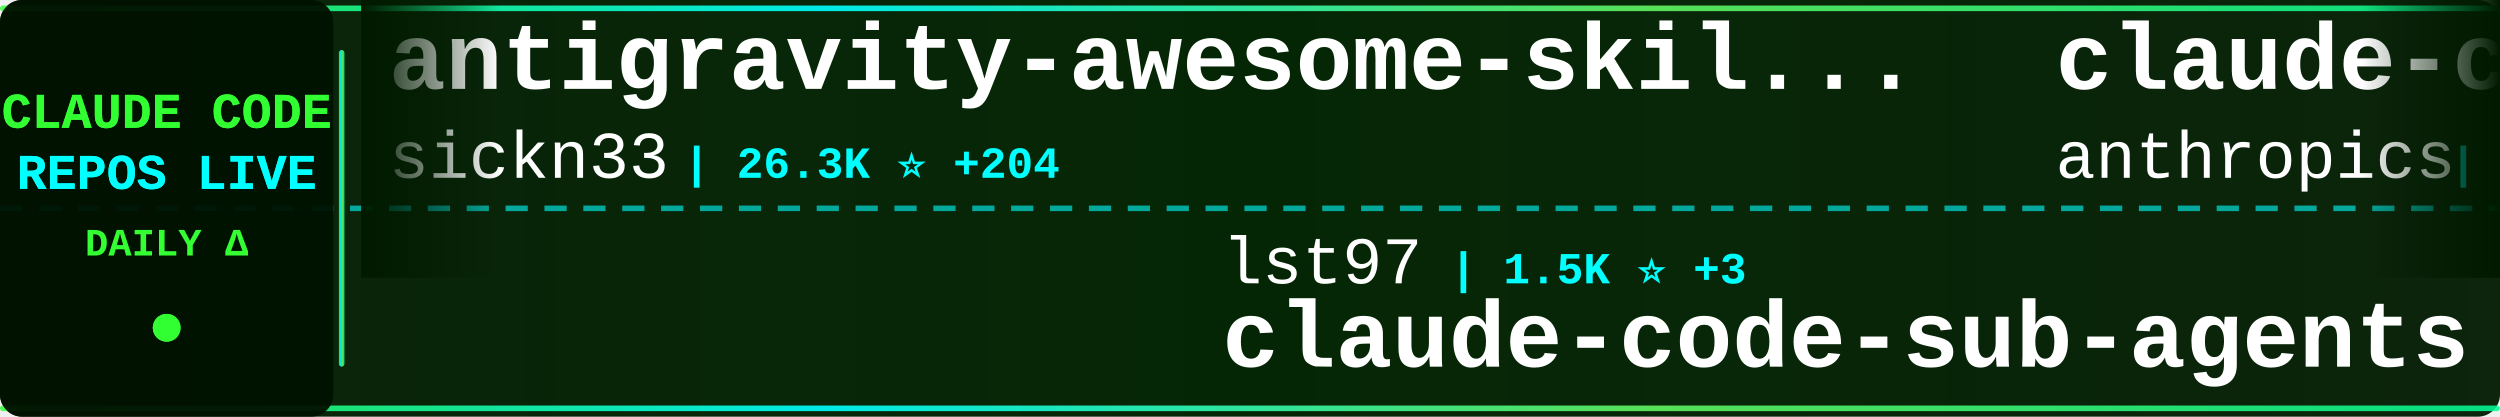
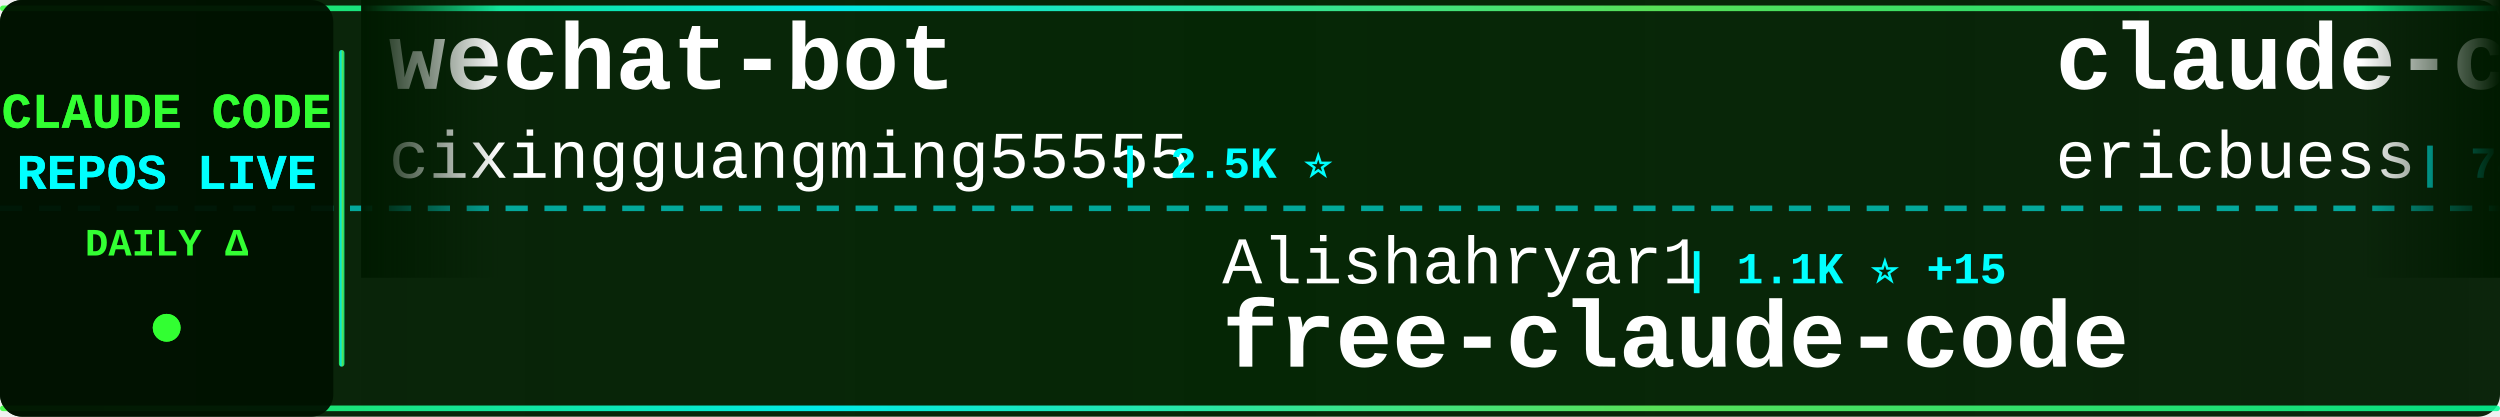
<svg xmlns="http://www.w3.org/2000/svg" width="900" height="150">
  <defs>
    <linearGradient id="tickerBg" x1="0%" y1="0%" x2="100%" y2="0%">
      <stop offset="0%" style="stop-color:#001a00;stop-opacity:0.95" />
      <stop offset="50%" style="stop-color:#002200;stop-opacity:0.98" />
      <stop offset="100%" style="stop-color:#001a00;stop-opacity:0.95" />
    </linearGradient>
    <linearGradient id="borderGrad" x1="0%" y1="0%" x2="100%" y2="0%">
      <stop offset="0%" style="stop-color:#33ff33;stop-opacity:0.85">
        <animate attributeName="stop-opacity" values="0.85;1;0.85" dur="2s" repeatCount="indefinite" />
      </stop>
      <stop offset="33%" style="stop-color:#00ffff;stop-opacity:0.9">
        <animate attributeName="stop-opacity" values="0.9;1;0.9" dur="2.2s" repeatCount="indefinite" />
      </stop>
      <stop offset="66%" style="stop-color:#66ff66;stop-opacity:0.85">
        <animate attributeName="stop-opacity" values="0.85;1;0.85" dur="1.8s" repeatCount="indefinite" />
      </stop>
      <stop offset="100%" style="stop-color:#00ff99;stop-opacity:0.85">
        <animate attributeName="stop-opacity" values="0.85;1;0.85" dur="2s" repeatCount="indefinite" />
      </stop>
    </linearGradient>
    <filter id="textGlow">
      <feGaussianBlur stdDeviation="0.1" result="coloredBlur" />
      <feMerge>
        <feMergeNode in="coloredBlur" />
        <feMergeNode in="SourceGraphic" />
      </feMerge>
    </filter>
    <filter id="metricGlow">
      <feGaussianBlur stdDeviation="0.2" result="coloredBlur" />
      <feMerge>
        <feMergeNode in="coloredBlur" />
        <feMergeNode in="SourceGraphic" />
      </feMerge>
    </filter>
    <linearGradient id="leftFade" x1="0%" y1="0%" x2="100%" y2="0%">
      <stop offset="0%" style="stop-color:#001a00;stop-opacity:1" />
      <stop offset="100%" style="stop-color:#001a00;stop-opacity:0" />
    </linearGradient>
    <linearGradient id="rightFade" x1="0%" y1="0%" x2="100%" y2="0%">
      <stop offset="0%" style="stop-color:#001a00;stop-opacity:0" />
      <stop offset="100%" style="stop-color:#001a00;stop-opacity:1" />
    </linearGradient>
  </defs>
  <rect width="900" height="150" fill="url(#tickerBg)" rx="8" />
  <rect x="0" y="2" width="900" height="2" fill="url(#borderGrad)" rx="1" />
  <rect x="0" y="146" width="900" height="2" fill="url(#borderGrad)" rx="1" />
  <line x1="0" y1="75" x2="900" y2="75" stroke="#00ffff" stroke-width="2" stroke-dasharray="8 6" opacity="0.6" />
  <rect x="0" y="0" width="120" height="150" fill="#001100" opacity="0.95" rx="8" />
  <text x="60" y="46" font-family="'Courier New', monospace" font-size="18" font-weight="bold" fill="#33ff33" text-anchor="middle" filter="url(#textGlow)">
    CLAUDE CODE
  </text>
  <text x="60" y="68" font-family="'Courier New', monospace" font-size="18" font-weight="bold" fill="#00ffff" text-anchor="middle" filter="url(#textGlow)">
    REPOS LIVE
  </text>
  <text x="60" y="92" font-family="'Courier New', monospace" font-size="14" font-weight="bold" fill="#33ff33" text-anchor="middle">
    DAILY Δ
  </text>
  <circle cx="60" cy="118" r="5" fill="#33ff33" filter="url(#metricGlow)">
    <animate attributeName="r" values="4;6;4" dur="1.5s" repeatCount="indefinite" />
    <animate attributeName="opacity" values="0.6;1;0.6" dur="1.5s" repeatCount="indefinite" />
  </circle>
  <rect x="122" y="18" width="2" height="114" fill="url(#borderGrad)" rx="1" />
  <clipPath id="tickerClip">
    <rect x="130" y="0" width="770" height="150" />
  </clipPath>
  <g clip-path="url(#tickerClip)">
    <g id="tickerItems">
      <animateTransform attributeName="transform" attributeType="XML" type="translate" from="0 0" to="-3000 0" dur="54s" repeatCount="indefinite" />
      <g transform="translate(0, 0)">
-         <text x="140" y="32" font-family="'Courier New', monospace" font-size="34" font-weight="bold" fill="#ffffff">antigravity-awesome-skil...</text>
-         <text x="140" y="64" font-family="'Courier New', monospace" font-size="24" font-weight="normal" fill="#ffffff" opacity="1.0">sickn33</text>
-         <text x="246" y="64" font-family="'Courier New', monospace" font-size="16" font-weight="bold" fill="#00ffff"> | 26.3K ⭐ +204</text>
+         <text x="140" y="32" font-family="'Courier New', monospace" font-size="34" font-weight="bold" fill="#ffffff">wechat-bot</text>
+         <text x="140" y="64" font-family="'Courier New', monospace" font-size="24" font-weight="normal" fill="#ffffff" opacity="1.0">cixingguangming55555</text>
+         <text x="402" y="64" font-family="'Courier New', monospace" font-size="16" font-weight="bold" fill="#00ffff"> | 2.5K ⭐</text>
      </g>
      <g transform="translate(300, 0)">
-         <text x="140" y="102" font-family="'Courier New', monospace" font-size="24" font-weight="normal" fill="#ffffff" opacity="1.0">lst97</text>
-         <text x="222" y="102" font-family="'Courier New', monospace" font-size="16" font-weight="bold" fill="#00ffff"> | 1.5K ⭐ +3</text>
-         <text x="140" y="132" font-family="'Courier New', monospace" font-size="34" font-weight="bold" fill="#ffffff">claude-code-sub-agents</text>
+         <text x="140" y="102" font-family="'Courier New', monospace" font-size="24" font-weight="normal" fill="#ffffff" opacity="1.0">Alishahryar1</text>
+         <text x="306" y="102" font-family="'Courier New', monospace" font-size="16" font-weight="bold" fill="#00ffff"> | 1.1K ⭐ +15</text>
+         <text x="140" y="132" font-family="'Courier New', monospace" font-size="34" font-weight="bold" fill="#ffffff">free-claude-code</text>
      </g>
      <g transform="translate(600, 0)">
-         <text x="140" y="32" font-family="'Courier New', monospace" font-size="34" font-weight="bold" fill="#ffffff">claude-code</text>
-         <text x="140" y="64" font-family="'Courier New', monospace" font-size="24" font-weight="normal" fill="#ffffff" opacity="1.0">anthropics</text>
-         <text x="282" y="64" font-family="'Courier New', monospace" font-size="16" font-weight="bold" fill="#00ffff"> | 80.9K ⭐ +391</text>
+         <text x="140" y="32" font-family="'Courier New', monospace" font-size="34" font-weight="bold" fill="#ffffff">claude-code-docs</text>
+         <text x="140" y="64" font-family="'Courier New', monospace" font-size="24" font-weight="normal" fill="#ffffff" opacity="1.0">ericbuess</text>
+         <text x="270" y="64" font-family="'Courier New', monospace" font-size="16" font-weight="bold" fill="#00ffff"> | 746 ⭐ +4</text>
      </g>
      <g transform="translate(900, 0)">
-         <text x="140" y="102" font-family="'Courier New', monospace" font-size="24" font-weight="normal" fill="#ffffff" opacity="1.0">snarktank</text>
-         <text x="270" y="102" font-family="'Courier New', monospace" font-size="16" font-weight="bold" fill="#00ffff"> | 13.4K ⭐ +73</text>
-         <text x="140" y="132" font-family="'Courier New', monospace" font-size="34" font-weight="bold" fill="#ffffff">ralph</text>
+         <text x="140" y="102" font-family="'Courier New', monospace" font-size="24" font-weight="normal" fill="#ffffff" opacity="1.0">Pimzino</text>
+         <text x="246" y="102" font-family="'Courier New', monospace" font-size="16" font-weight="bold" fill="#00ffff"> | 3.6K ⭐ +3</text>
+         <text x="140" y="132" font-family="'Courier New', monospace" font-size="34" font-weight="bold" fill="#ffffff">claude-code-spec-workflo...</text>
      </g>
      <g transform="translate(1200, 0)">
-         <text x="140" y="32" font-family="'Courier New', monospace" font-size="34" font-weight="bold" fill="#ffffff">edmunds-claude-code</text>
-         <text x="140" y="64" font-family="'Courier New', monospace" font-size="24" font-weight="normal" fill="#ffffff" opacity="1.0">edmund-io</text>
-         <text x="270" y="64" font-family="'Courier New', monospace" font-size="16" font-weight="bold" fill="#00ffff"> | 1.3K ⭐ +4</text>
+         <text x="140" y="32" font-family="'Courier New', monospace" font-size="34" font-weight="bold" fill="#ffffff">claude-code-tips</text>
+         <text x="140" y="64" font-family="'Courier New', monospace" font-size="24" font-weight="normal" fill="#ffffff" opacity="1.0">ykdojo</text>
+         <text x="234" y="64" font-family="'Courier New', monospace" font-size="16" font-weight="bold" fill="#00ffff"> | 6.5K ⭐ +90</text>
      </g>
      <g transform="translate(1500, 0)">
-         <text x="140" y="102" font-family="'Courier New', monospace" font-size="24" font-weight="normal" fill="#ffffff" opacity="1.0">winfunc</text>
-         <text x="246" y="102" font-family="'Courier New', monospace" font-size="16" font-weight="bold" fill="#00ffff"> | 21.0K ⭐ +15</text>
-         <text x="140" y="132" font-family="'Courier New', monospace" font-size="34" font-weight="bold" fill="#ffffff">opcode</text>
+         <text x="140" y="102" font-family="'Courier New', monospace" font-size="24" font-weight="normal" fill="#ffffff" opacity="1.0">anthropics</text>
+         <text x="282" y="102" font-family="'Courier New', monospace" font-size="16" font-weight="bold" fill="#00ffff"> | 1.8K ⭐ +14</text>
+         <text x="140" y="132" font-family="'Courier New', monospace" font-size="34" font-weight="bold" fill="#ffffff">claude-agent-sdk-demos</text>
      </g>
      <g transform="translate(1800, 0)">
-         <text x="140" y="32" font-family="'Courier New', monospace" font-size="34" font-weight="bold" fill="#ffffff">claude-code-requirements...</text>
-         <text x="140" y="64" font-family="'Courier New', monospace" font-size="24" font-weight="normal" fill="#ffffff" opacity="1.0">rizethereum</text>
-         <text x="294" y="64" font-family="'Courier New', monospace" font-size="16" font-weight="bold" fill="#00ffff"> | 1.8K ⭐</text>
+         <text x="140" y="32" font-family="'Courier New', monospace" font-size="34" font-weight="bold" fill="#ffffff">cc-switch</text>
+         <text x="140" y="64" font-family="'Courier New', monospace" font-size="24" font-weight="normal" fill="#ffffff" opacity="1.0">farion1231</text>
+         <text x="282" y="64" font-family="'Courier New', monospace" font-size="16" font-weight="bold" fill="#00ffff"> | 31.4K ⭐ +354</text>
      </g>
      <g transform="translate(2100, 0)">
-         <text x="140" y="102" font-family="'Courier New', monospace" font-size="24" font-weight="normal" fill="#ffffff" opacity="1.0">shareAI-lab</text>
-         <text x="294" y="102" font-family="'Courier New', monospace" font-size="16" font-weight="bold" fill="#00ffff"> | 35.2K ⭐ +611</text>
-         <text x="140" y="132" font-family="'Courier New', monospace" font-size="34" font-weight="bold" fill="#ffffff">learn-claude-code</text>
+         <text x="140" y="102" font-family="'Courier New', monospace" font-size="24" font-weight="normal" fill="#ffffff" opacity="1.0">disler</text>
+         <text x="234" y="102" font-family="'Courier New', monospace" font-size="16" font-weight="bold" fill="#00ffff"> | 524 ⭐ +15</text>
+         <text x="140" y="132" font-family="'Courier New', monospace" font-size="34" font-weight="bold" fill="#ffffff">pi-vs-claude-code</text>
      </g>
      <g transform="translate(2400, 0)">
-         <text x="140" y="32" font-family="'Courier New', monospace" font-size="34" font-weight="bold" fill="#ffffff">spec-kit</text>
-         <text x="140" y="64" font-family="'Courier New', monospace" font-size="24" font-weight="normal" fill="#ffffff" opacity="1.0">github</text>
-         <text x="234" y="64" font-family="'Courier New', monospace" font-size="16" font-weight="bold" fill="#00ffff"> | 79.3K ⭐ +431</text>
+         <text x="140" y="32" font-family="'Courier New', monospace" font-size="34" font-weight="bold" fill="#ffffff">claude-code-base-action</text>
+         <text x="140" y="64" font-family="'Courier New', monospace" font-size="24" font-weight="normal" fill="#ffffff" opacity="1.0">anthropics</text>
+         <text x="282" y="64" font-family="'Courier New', monospace" font-size="16" font-weight="bold" fill="#00ffff"> | 620 ⭐ +5</text>
      </g>
      <g transform="translate(2700, 0)">
-         <text x="140" y="102" font-family="'Courier New', monospace" font-size="24" font-weight="normal" fill="#ffffff" opacity="1.0">anthropics</text>
-         <text x="282" y="102" font-family="'Courier New', monospace" font-size="16" font-weight="bold" fill="#00ffff"> | 620 ⭐ +6</text>
-         <text x="140" y="132" font-family="'Courier New', monospace" font-size="34" font-weight="bold" fill="#ffffff">claude-code-base-action</text>
+         <text x="140" y="102" font-family="'Courier New', monospace" font-size="24" font-weight="normal" fill="#ffffff" opacity="1.0">diet103</text>
+         <text x="246" y="102" font-family="'Courier New', monospace" font-size="16" font-weight="bold" fill="#00ffff"> | 9.3K ⭐ +8</text>
+         <text x="140" y="132" font-family="'Courier New', monospace" font-size="34" font-weight="bold" fill="#ffffff">claude-code-infrastructu...</text>
      </g>
      <g transform="translate(3000, 0)">
-         <text x="140" y="32" font-family="'Courier New', monospace" font-size="34" font-weight="bold" fill="#ffffff">antigravity-awesome-skil...</text>
-         <text x="140" y="64" font-family="'Courier New', monospace" font-size="24" font-weight="normal" fill="#ffffff" opacity="1.0">sickn33</text>
-         <text x="246" y="64" font-family="'Courier New', monospace" font-size="16" font-weight="bold" fill="#00ffff"> | 26.3K ⭐ +204</text>
+         <text x="140" y="32" font-family="'Courier New', monospace" font-size="34" font-weight="bold" fill="#ffffff">wechat-bot</text>
+         <text x="140" y="64" font-family="'Courier New', monospace" font-size="24" font-weight="normal" fill="#ffffff" opacity="1.0">cixingguangming55555</text>
+         <text x="402" y="64" font-family="'Courier New', monospace" font-size="16" font-weight="bold" fill="#00ffff"> | 2.5K ⭐</text>
      </g>
      <g transform="translate(3300, 0)">
-         <text x="140" y="102" font-family="'Courier New', monospace" font-size="24" font-weight="normal" fill="#ffffff" opacity="1.0">lst97</text>
-         <text x="222" y="102" font-family="'Courier New', monospace" font-size="16" font-weight="bold" fill="#00ffff"> | 1.5K ⭐ +3</text>
-         <text x="140" y="132" font-family="'Courier New', monospace" font-size="34" font-weight="bold" fill="#ffffff">claude-code-sub-agents</text>
+         <text x="140" y="102" font-family="'Courier New', monospace" font-size="24" font-weight="normal" fill="#ffffff" opacity="1.0">Alishahryar1</text>
+         <text x="306" y="102" font-family="'Courier New', monospace" font-size="16" font-weight="bold" fill="#00ffff"> | 1.1K ⭐ +15</text>
+         <text x="140" y="132" font-family="'Courier New', monospace" font-size="34" font-weight="bold" fill="#ffffff">free-claude-code</text>
      </g>
      <g transform="translate(3600, 0)">
-         <text x="140" y="32" font-family="'Courier New', monospace" font-size="34" font-weight="bold" fill="#ffffff">claude-code</text>
-         <text x="140" y="64" font-family="'Courier New', monospace" font-size="24" font-weight="normal" fill="#ffffff" opacity="1.0">anthropics</text>
-         <text x="282" y="64" font-family="'Courier New', monospace" font-size="16" font-weight="bold" fill="#00ffff"> | 80.9K ⭐ +391</text>
+         <text x="140" y="32" font-family="'Courier New', monospace" font-size="34" font-weight="bold" fill="#ffffff">claude-code-docs</text>
+         <text x="140" y="64" font-family="'Courier New', monospace" font-size="24" font-weight="normal" fill="#ffffff" opacity="1.0">ericbuess</text>
+         <text x="270" y="64" font-family="'Courier New', monospace" font-size="16" font-weight="bold" fill="#00ffff"> | 746 ⭐ +4</text>
      </g>
      <g transform="translate(3900, 0)">
-         <text x="140" y="102" font-family="'Courier New', monospace" font-size="24" font-weight="normal" fill="#ffffff" opacity="1.0">snarktank</text>
-         <text x="270" y="102" font-family="'Courier New', monospace" font-size="16" font-weight="bold" fill="#00ffff"> | 13.4K ⭐ +73</text>
-         <text x="140" y="132" font-family="'Courier New', monospace" font-size="34" font-weight="bold" fill="#ffffff">ralph</text>
+         <text x="140" y="102" font-family="'Courier New', monospace" font-size="24" font-weight="normal" fill="#ffffff" opacity="1.0">Pimzino</text>
+         <text x="246" y="102" font-family="'Courier New', monospace" font-size="16" font-weight="bold" fill="#00ffff"> | 3.6K ⭐ +3</text>
+         <text x="140" y="132" font-family="'Courier New', monospace" font-size="34" font-weight="bold" fill="#ffffff">claude-code-spec-workflo...</text>
      </g>
    </g>
  </g>
  <rect x="130" y="0" width="50" height="100" fill="url(#leftFade)" />
  <rect x="850" y="0" width="50" height="100" fill="url(#rightFade)" />
</svg>
